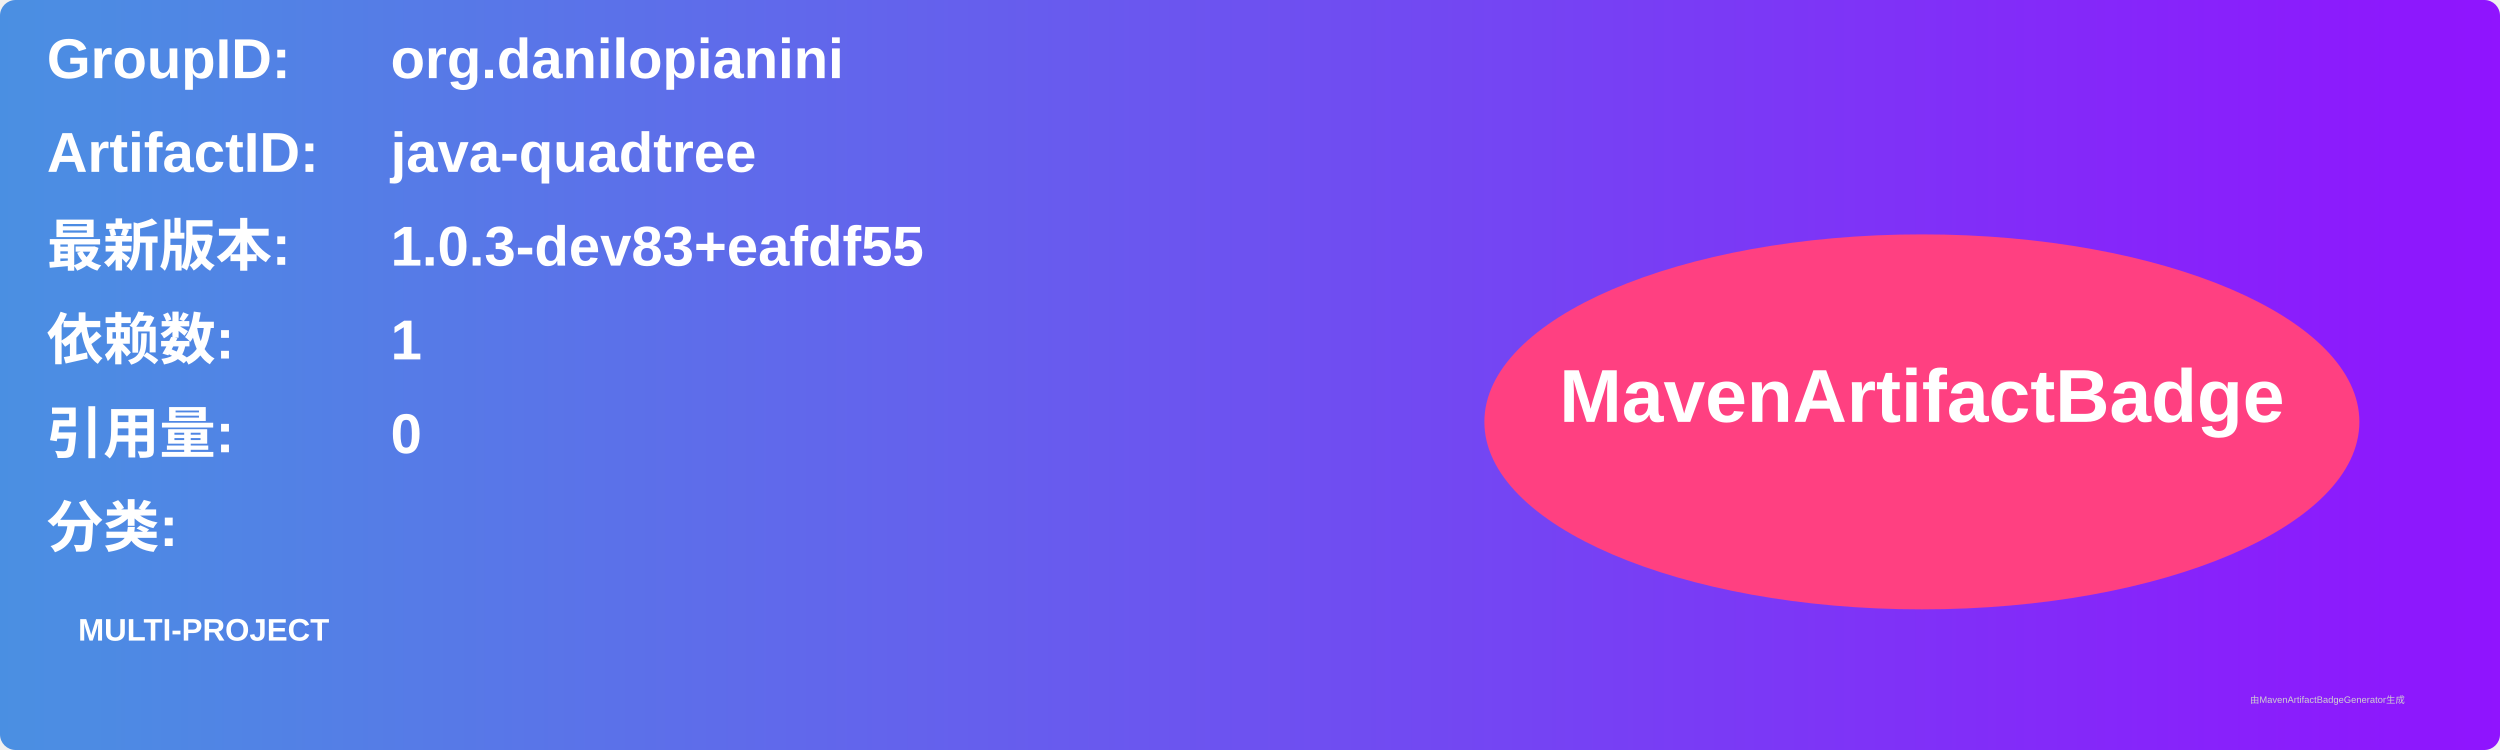
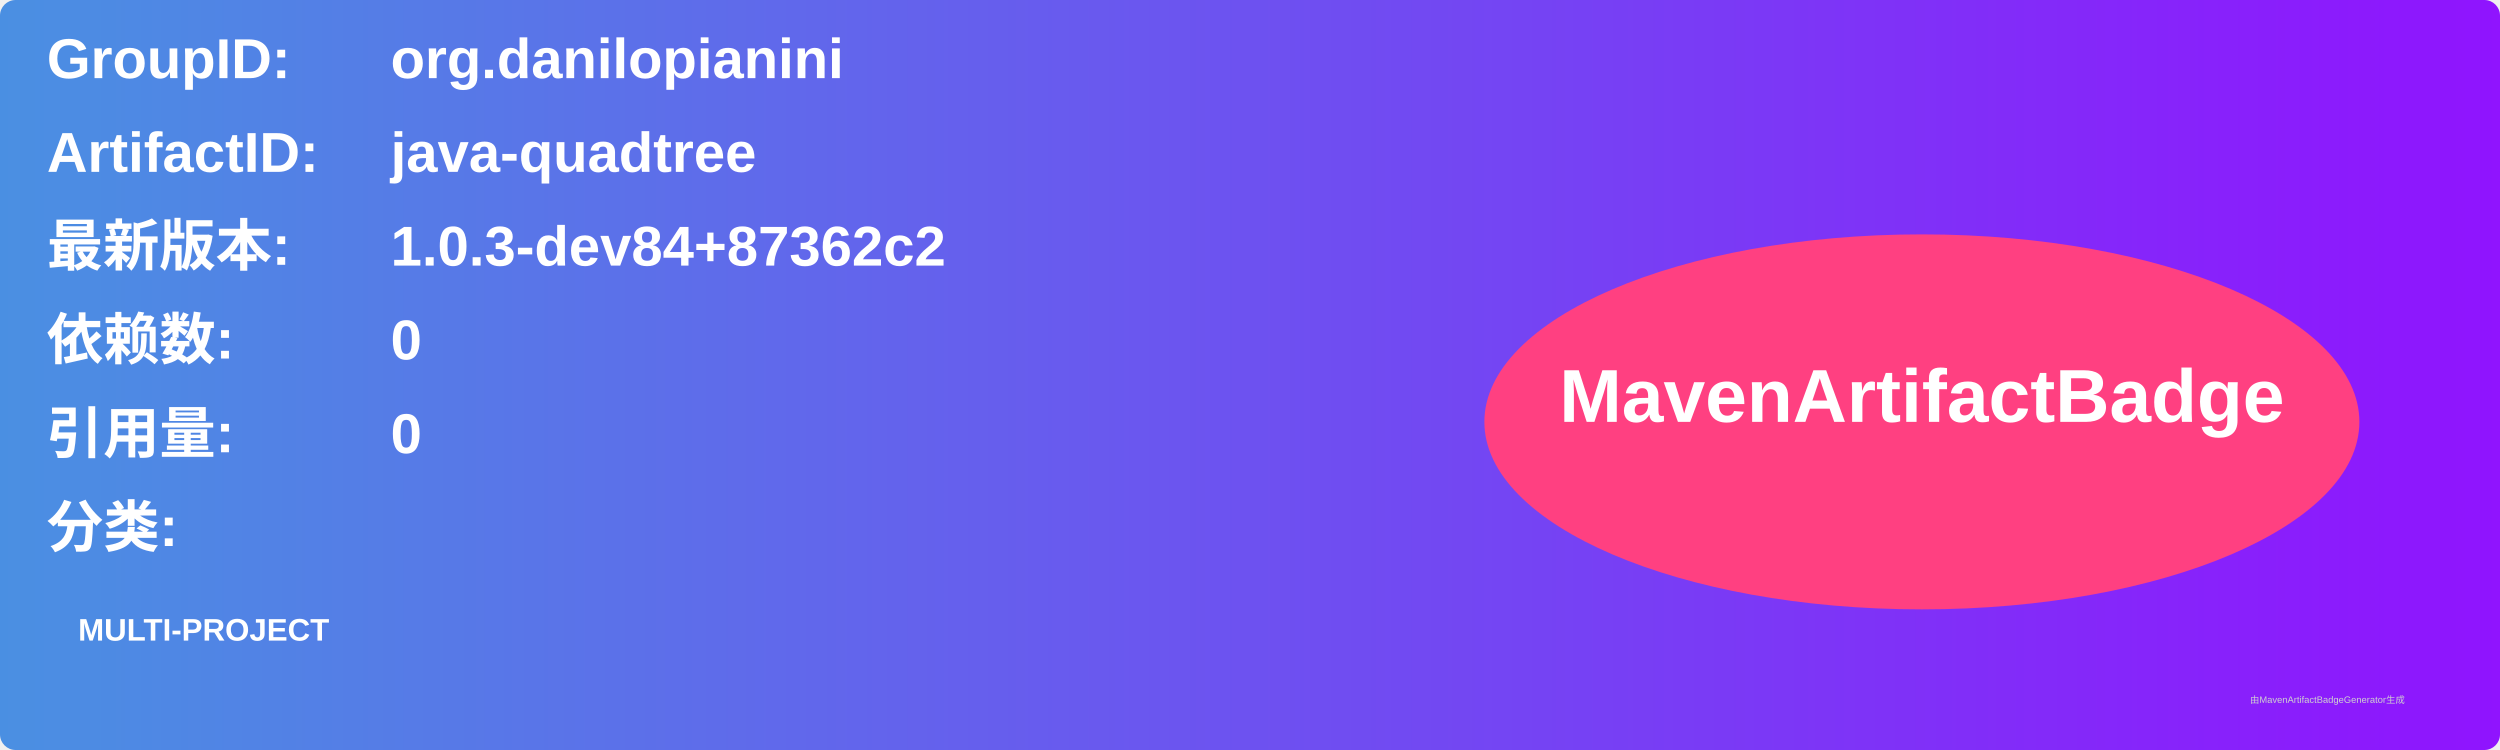
<svg xmlns="http://www.w3.org/2000/svg" width="800" height="240" viewBox="0 0 800 240">
  <linearGradient id="grad" x1="0%" y1="0%" x2="100%" y2="0%">
    <stop offset="0%" stop-color="#4a90e2" />
    <stop offset="100%" stop-color="#9013fe" />
  </linearGradient>
  <rect width="100%" height="100%" rx="5" ry="5" fill="url(#grad)" />
  <g transform="translate(15, 15)">
    <text x="0" y="10" font-family="Arial" font-size="18" fill="white" font-weight="bold" width="260">GroupID:</text>
    <text x="110" y="10" font-family="Arial" font-size="18" fill="white" font-weight="bold" width="460">org.danilopianini</text>
    <text x="0" y="40" font-family="Arial" font-size="18" fill="white" font-weight="bold" width="260">ArtifactID:</text>
    <text x="110" y="40" font-family="Arial" font-size="18" fill="white" font-weight="bold" width="460">java-quadtree</text>
    <text x="0" y="70" font-family="Arial" font-size="18" fill="white" font-weight="bold">最新版本:</text>
    <text x="110" y="70" font-family="Arial" font-size="18" fill="white" font-weight="bold">
-       <tspan font-weight="bold">1.0.3-dev83+eafdf55</tspan>
+       <tspan font-weight="bold">1.0.3-dev84+87362c2</tspan>
    </text>
    <text x="0" y="100" font-family="Arial" font-size="18" fill="white" font-weight="bold">依赖数: </text>
    <text x="110" y="100" font-family="Arial" font-size="18" fill="white">
-       <tspan font-weight="bold">1</tspan>
+       <tspan font-weight="bold">0</tspan>
    </text>
    <text x="0" y="130" font-family="Arial" font-size="18" fill="white" font-weight="bold">引用量: </text>
    <text x="110" y="130" font-family="Arial" font-size="18" fill="white">
      <tspan font-weight="bold">0</tspan>
    </text>
    <text x="0" y="160" font-family="Arial" font-size="18" fill="white" font-weight="bold">分类:</text>
    <text x="10" y="190" font-family="Arial" font-size="10" fill="white">
      <tspan font-weight="bold">MULTI-PROJECT</tspan>
    </text>
    <ellipse cx="600" cy="120" rx="140" ry="60" fill="#ff4081" />
    <text x="600" y="120" text-anchor="middle" font-family="Arial" font-size="24" fill="white" font-weight="bold">MavenArtifactBadge</text>
  </g>
  <text x="720" y="225" font-family="Arial" font-size="3" fill="#d0d0d0">由MavenArtifactBadgeGenerator生成</text>
</svg>
